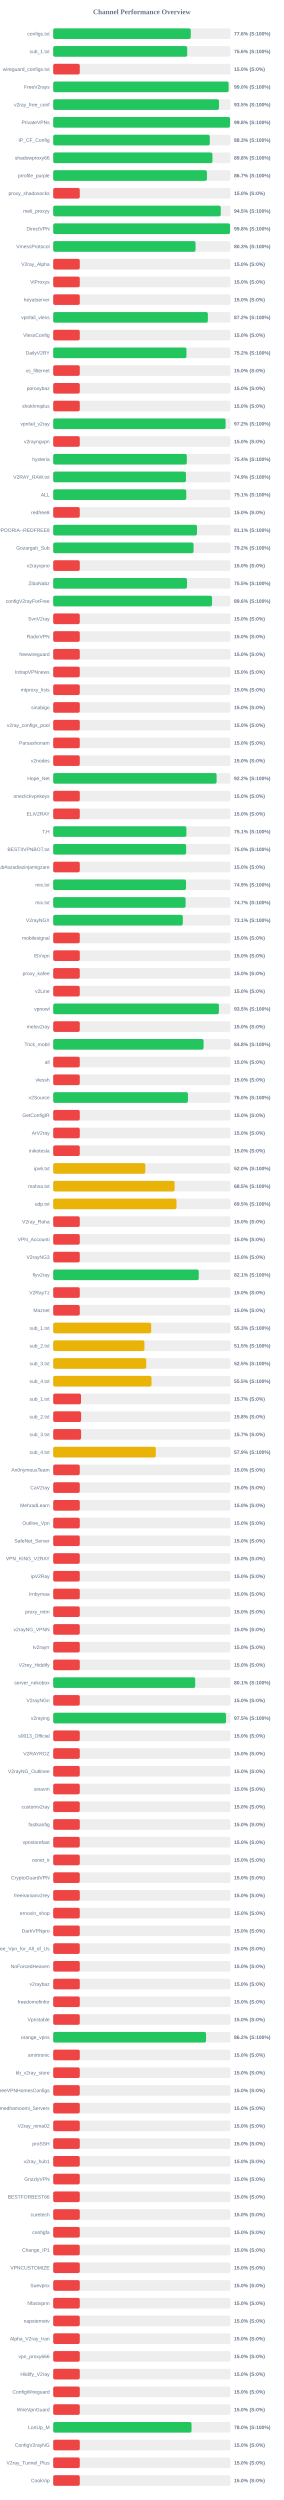
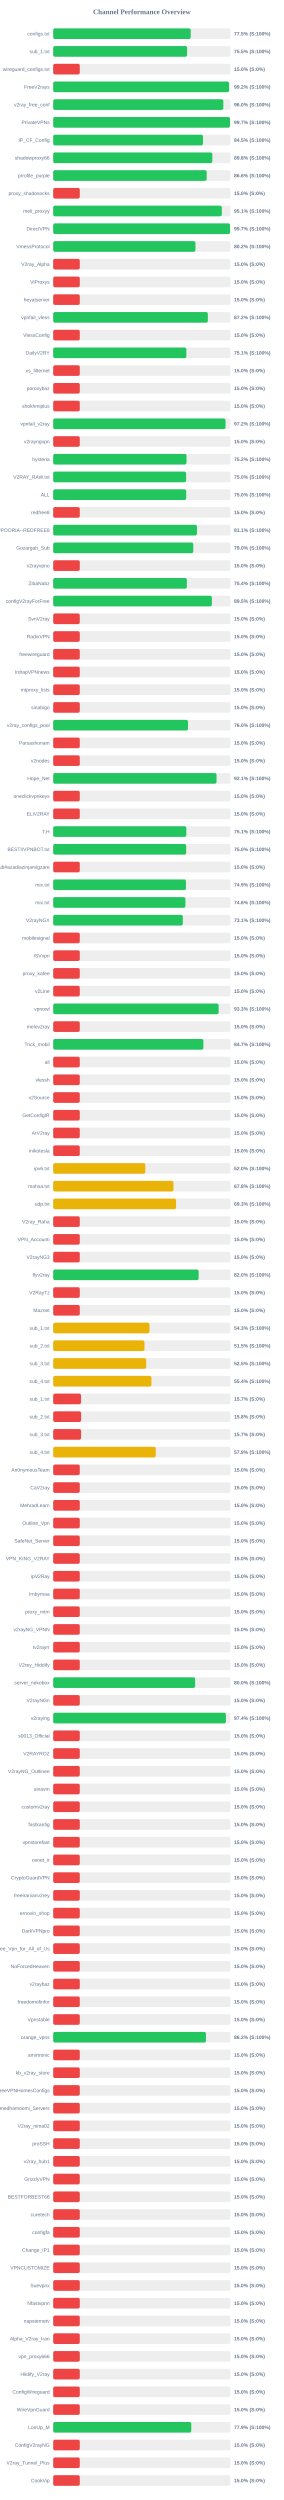
<svg xmlns="http://www.w3.org/2000/svg" width="800" height="7050" version="1.1">
  <style>
        .row { font: 14px Arial; fill: #64748b; }
        .score { font: bold 14px Arial; fill: #64748b; }
    </style>
  <text x="400" y="40" text-anchor="middle" font-size="20px" font-weight="bold" fill="#64748b">Channel Performance Overview</text>
  <rect x="150" y="80" width="500" height="30" fill="#eee" rx="5" />
-   <rect x="150" y="80" width="387.95" height="30" fill="#22c55e" rx="5" />
+   <rect x="150" y="80" width="387.75" height="30" fill="#22c55e" rx="5" />
  <text x="140" y="100" text-anchor="end" class="row">configs.txt</text>
-   <text x="660" y="100" text-anchor="start" class="score">77.6% (S:100%)</text>
+   <text x="660" y="100" text-anchor="start" class="score">77.5% (S:100%)</text>
  <rect x="150" y="130" width="500" height="30" fill="#eee" rx="5" />
-   <rect x="150" y="130" width="377.9" height="30" fill="#22c55e" rx="5" />
+   <rect x="150" y="130" width="377.65" height="30" fill="#22c55e" rx="5" />
  <text x="140" y="150" text-anchor="end" class="row">sub_1.txt</text>
-   <text x="660" y="150" text-anchor="start" class="score">75.6% (S:100%)</text>
+   <text x="660" y="150" text-anchor="start" class="score">75.5% (S:100%)</text>
  <rect x="150" y="180" width="500" height="30" fill="#eee" rx="5" />
  <rect x="150" y="180" width="75.0" height="30" fill="#ef4444" rx="5" />
  <text x="140" y="200" text-anchor="end" class="row">wireguard_configs.txt</text>
  <text x="660" y="200" text-anchor="start" class="score">15.0% (S:0%)</text>
  <rect x="150" y="230" width="500" height="30" fill="#eee" rx="5" />
-   <rect x="150" y="230" width="494.75" height="30" fill="#22c55e" rx="5" />
+   <rect x="150" y="230" width="495.9" height="30" fill="#22c55e" rx="5" />
  <text x="140" y="250" text-anchor="end" class="row">FreeV2rays</text>
-   <text x="660" y="250" text-anchor="start" class="score">99.0% (S:100%)</text>
+   <text x="660" y="250" text-anchor="start" class="score">99.2% (S:100%)</text>
  <rect x="150" y="280" width="500" height="30" fill="#eee" rx="5" />
-   <rect x="150" y="280" width="467.55" height="30" fill="#22c55e" rx="5" />
+   <rect x="150" y="280" width="479.8" height="30" fill="#22c55e" rx="5" />
  <text x="140" y="300" text-anchor="end" class="row">v2ray_free_conf</text>
-   <text x="660" y="300" text-anchor="start" class="score">93.5% (S:100%)</text>
+   <text x="660" y="300" text-anchor="start" class="score">96.0% (S:100%)</text>
  <rect x="150" y="330" width="500" height="30" fill="#eee" rx="5" />
-   <rect x="150" y="330" width="498.8" height="30" fill="#22c55e" rx="5" />
+   <rect x="150" y="330" width="498.6" height="30" fill="#22c55e" rx="5" />
  <text x="140" y="350" text-anchor="end" class="row">PrivateVPNs</text>
-   <text x="660" y="350" text-anchor="start" class="score">99.8% (S:100%)</text>
+   <text x="660" y="350" text-anchor="start" class="score">99.7% (S:100%)</text>
  <rect x="150" y="380" width="500" height="30" fill="#eee" rx="5" />
-   <rect x="150" y="380" width="441.65" height="30" fill="#22c55e" rx="5" />
+   <rect x="150" y="380" width="422.45" height="30" fill="#22c55e" rx="5" />
  <text x="140" y="400" text-anchor="end" class="row">IP_CF_Config</text>
-   <text x="660" y="400" text-anchor="start" class="score">88.3% (S:100%)</text>
+   <text x="660" y="400" text-anchor="start" class="score">84.5% (S:100%)</text>
  <rect x="150" y="430" width="500" height="30" fill="#eee" rx="5" />
-   <rect x="150" y="430" width="449.1" height="30" fill="#22c55e" rx="5" />
+   <rect x="150" y="430" width="448.75" height="30" fill="#22c55e" rx="5" />
  <text x="140" y="450" text-anchor="end" class="row">shadowproxy66</text>
  <text x="660" y="450" text-anchor="start" class="score">89.8% (S:100%)</text>
  <rect x="150" y="480" width="500" height="30" fill="#eee" rx="5" />
-   <rect x="150" y="480" width="433.55" height="30" fill="#22c55e" rx="5" />
+   <rect x="150" y="480" width="432.85" height="30" fill="#22c55e" rx="5" />
  <text x="140" y="500" text-anchor="end" class="row">prrofile_purple</text>
-   <text x="660" y="500" text-anchor="start" class="score">86.7% (S:100%)</text>
+   <text x="660" y="500" text-anchor="start" class="score">86.6% (S:100%)</text>
  <rect x="150" y="530" width="500" height="30" fill="#eee" rx="5" />
  <rect x="150" y="530" width="75.0" height="30" fill="#ef4444" rx="5" />
  <text x="140" y="550" text-anchor="end" class="row">proxy_shadosocks</text>
  <text x="660" y="550" text-anchor="start" class="score">15.0% (S:0%)</text>
  <rect x="150" y="580" width="500" height="30" fill="#eee" rx="5" />
-   <rect x="150" y="580" width="472.6" height="30" fill="#22c55e" rx="5" />
+   <rect x="150" y="580" width="475.5" height="30" fill="#22c55e" rx="5" />
  <text x="140" y="600" text-anchor="end" class="row">meli_proxyy</text>
-   <text x="660" y="600" text-anchor="start" class="score">94.5% (S:100%)</text>
+   <text x="660" y="600" text-anchor="start" class="score">95.1% (S:100%)</text>
  <rect x="150" y="630" width="500" height="30" fill="#eee" rx="5" />
-   <rect x="150" y="630" width="498.8" height="30" fill="#22c55e" rx="5" />
+   <rect x="150" y="630" width="498.7" height="30" fill="#22c55e" rx="5" />
  <text x="140" y="650" text-anchor="end" class="row">DirectVPN</text>
-   <text x="660" y="650" text-anchor="start" class="score">99.8% (S:100%)</text>
+   <text x="660" y="650" text-anchor="start" class="score">99.7% (S:100%)</text>
  <rect x="150" y="680" width="500" height="30" fill="#eee" rx="5" />
-   <rect x="150" y="680" width="401.4" height="30" fill="#22c55e" rx="5" />
+   <rect x="150" y="680" width="401.2" height="30" fill="#22c55e" rx="5" />
  <text x="140" y="700" text-anchor="end" class="row">VmessProtocol</text>
-   <text x="660" y="700" text-anchor="start" class="score">80.3% (S:100%)</text>
+   <text x="660" y="700" text-anchor="start" class="score">80.2% (S:100%)</text>
  <rect x="150" y="730" width="500" height="30" fill="#eee" rx="5" />
  <rect x="150" y="730" width="75.0" height="30" fill="#ef4444" rx="5" />
  <text x="140" y="750" text-anchor="end" class="row">V2ray_Alpha</text>
  <text x="660" y="750" text-anchor="start" class="score">15.0% (S:0%)</text>
  <rect x="150" y="780" width="500" height="30" fill="#eee" rx="5" />
  <rect x="150" y="780" width="75.0" height="30" fill="#ef4444" rx="5" />
  <text x="140" y="800" text-anchor="end" class="row">ViProxys</text>
  <text x="660" y="800" text-anchor="start" class="score">15.0% (S:0%)</text>
  <rect x="150" y="830" width="500" height="30" fill="#eee" rx="5" />
  <rect x="150" y="830" width="75.0" height="30" fill="#ef4444" rx="5" />
  <text x="140" y="850" text-anchor="end" class="row">heyatserver</text>
  <text x="660" y="850" text-anchor="start" class="score">15.0% (S:0%)</text>
  <rect x="150" y="880" width="500" height="30" fill="#eee" rx="5" />
-   <rect x="150" y="880" width="436.15" height="30" fill="#22c55e" rx="5" />
+   <rect x="150" y="880" width="436.05" height="30" fill="#22c55e" rx="5" />
  <text x="140" y="900" text-anchor="end" class="row">vpnfail_vless</text>
  <text x="660" y="900" text-anchor="start" class="score">87.2% (S:100%)</text>
  <rect x="150" y="930" width="500" height="30" fill="#eee" rx="5" />
  <rect x="150" y="930" width="75.0" height="30" fill="#ef4444" rx="5" />
  <text x="140" y="950" text-anchor="end" class="row">VlessConfig</text>
  <text x="660" y="950" text-anchor="start" class="score">15.0% (S:0%)</text>
  <rect x="150" y="980" width="500" height="30" fill="#eee" rx="5" />
-   <rect x="150" y="980" width="375.8" height="30" fill="#22c55e" rx="5" />
+   <rect x="150" y="980" width="375.6" height="30" fill="#22c55e" rx="5" />
  <text x="140" y="1000" text-anchor="end" class="row">DailyV2RY</text>
-   <text x="660" y="1000" text-anchor="start" class="score">75.2% (S:100%)</text>
+   <text x="660" y="1000" text-anchor="start" class="score">75.1% (S:100%)</text>
  <rect x="150" y="1030" width="500" height="30" fill="#eee" rx="5" />
  <rect x="150" y="1030" width="75.0" height="30" fill="#ef4444" rx="5" />
  <text x="140" y="1050" text-anchor="end" class="row">xs_filternet</text>
  <text x="660" y="1050" text-anchor="start" class="score">15.0% (S:0%)</text>
  <rect x="150" y="1080" width="500" height="30" fill="#eee" rx="5" />
  <rect x="150" y="1080" width="75.0" height="30" fill="#ef4444" rx="5" />
  <text x="140" y="1100" text-anchor="end" class="row">poroxybaz</text>
  <text x="660" y="1100" text-anchor="start" class="score">15.0% (S:0%)</text>
  <rect x="150" y="1130" width="500" height="30" fill="#eee" rx="5" />
  <rect x="150" y="1130" width="75.0" height="30" fill="#ef4444" rx="5" />
  <text x="140" y="1150" text-anchor="end" class="row">shokhmiplus</text>
  <text x="660" y="1150" text-anchor="start" class="score">15.0% (S:0%)</text>
  <rect x="150" y="1180" width="500" height="30" fill="#eee" rx="5" />
-   <rect x="150" y="1180" width="486.25" height="30" fill="#22c55e" rx="5" />
+   <rect x="150" y="1180" width="486.05" height="30" fill="#22c55e" rx="5" />
  <text x="140" y="1200" text-anchor="end" class="row">vpnfail_v2ray</text>
  <text x="660" y="1200" text-anchor="start" class="score">97.2% (S:100%)</text>
  <rect x="150" y="1230" width="500" height="30" fill="#eee" rx="5" />
  <rect x="150" y="1230" width="75.0" height="30" fill="#ef4444" rx="5" />
  <text x="140" y="1250" text-anchor="end" class="row">v2rayngvpn</text>
  <text x="660" y="1250" text-anchor="start" class="score">15.0% (S:0%)</text>
  <rect x="150" y="1280" width="500" height="30" fill="#eee" rx="5" />
-   <rect x="150" y="1280" width="376.85" height="30" fill="#22c55e" rx="5" />
+   <rect x="150" y="1280" width="376.0" height="30" fill="#22c55e" rx="5" />
  <text x="140" y="1300" text-anchor="end" class="row">hysteria</text>
-   <text x="660" y="1300" text-anchor="start" class="score">75.4% (S:100%)</text>
+   <text x="660" y="1300" text-anchor="start" class="score">75.2% (S:100%)</text>
  <rect x="150" y="1330" width="500" height="30" fill="#eee" rx="5" />
-   <rect x="150" y="1330" width="374.45" height="30" fill="#22c55e" rx="5" />
+   <rect x="150" y="1330" width="374.8" height="30" fill="#22c55e" rx="5" />
  <text x="140" y="1350" text-anchor="end" class="row">V2RAY_RAW.txt</text>
-   <text x="660" y="1350" text-anchor="start" class="score">74.9% (S:100%)</text>
+   <text x="660" y="1350" text-anchor="start" class="score">75.0% (S:100%)</text>
  <rect x="150" y="1380" width="500" height="30" fill="#eee" rx="5" />
-   <rect x="150" y="1380" width="375.3" height="30" fill="#22c55e" rx="5" />
+   <rect x="150" y="1380" width="375.15" height="30" fill="#22c55e" rx="5" />
  <text x="140" y="1400" text-anchor="end" class="row">ALL</text>
-   <text x="660" y="1400" text-anchor="start" class="score">75.1% (S:100%)</text>
+   <text x="660" y="1400" text-anchor="start" class="score">75.0% (S:100%)</text>
  <rect x="150" y="1430" width="500" height="30" fill="#eee" rx="5" />
  <rect x="150" y="1430" width="75.0" height="30" fill="#ef4444" rx="5" />
  <text x="140" y="1450" text-anchor="end" class="row">redfree8</text>
  <text x="660" y="1450" text-anchor="start" class="score">15.0% (S:0%)</text>
  <rect x="150" y="1480" width="500" height="30" fill="#eee" rx="5" />
-   <rect x="150" y="1480" width="405.45" height="30" fill="#22c55e" rx="5" />
+   <rect x="150" y="1480" width="405.4" height="30" fill="#22c55e" rx="5" />
  <text x="140" y="1500" text-anchor="end" class="row">POORIA--REDFREE8.txt#POORIA--REDFREE8</text>
  <text x="660" y="1500" text-anchor="start" class="score">81.1% (S:100%)</text>
  <rect x="150" y="1530" width="500" height="30" fill="#eee" rx="5" />
-   <rect x="150" y="1530" width="395.8" height="30" fill="#22c55e" rx="5" />
+   <rect x="150" y="1530" width="395.0" height="30" fill="#22c55e" rx="5" />
  <text x="140" y="1550" text-anchor="end" class="row">Gozargah_Sub</text>
-   <text x="660" y="1550" text-anchor="start" class="score">79.2% (S:100%)</text>
+   <text x="660" y="1550" text-anchor="start" class="score">79.0% (S:100%)</text>
  <rect x="150" y="1580" width="500" height="30" fill="#eee" rx="5" />
  <rect x="150" y="1580" width="75.0" height="30" fill="#ef4444" rx="5" />
  <text x="140" y="1600" text-anchor="end" class="row">v2rayvpno</text>
  <text x="660" y="1600" text-anchor="start" class="score">15.0% (S:0%)</text>
  <rect x="150" y="1630" width="500" height="30" fill="#eee" rx="5" />
-   <rect x="150" y="1630" width="377.35" height="30" fill="#22c55e" rx="5" />
+   <rect x="150" y="1630" width="376.95" height="30" fill="#22c55e" rx="5" />
  <text x="140" y="1650" text-anchor="end" class="row">ZibaNabz</text>
-   <text x="660" y="1650" text-anchor="start" class="score">75.5% (S:100%)</text>
+   <text x="660" y="1650" text-anchor="start" class="score">75.4% (S:100%)</text>
  <rect x="150" y="1680" width="500" height="30" fill="#eee" rx="5" />
-   <rect x="150" y="1680" width="447.95" height="30" fill="#22c55e" rx="5" />
+   <rect x="150" y="1680" width="447.5" height="30" fill="#22c55e" rx="5" />
  <text x="140" y="1700" text-anchor="end" class="row">configV2rayForFree</text>
-   <text x="660" y="1700" text-anchor="start" class="score">89.6% (S:100%)</text>
+   <text x="660" y="1700" text-anchor="start" class="score">89.5% (S:100%)</text>
  <rect x="150" y="1730" width="500" height="30" fill="#eee" rx="5" />
  <rect x="150" y="1730" width="75.0" height="30" fill="#ef4444" rx="5" />
  <text x="140" y="1750" text-anchor="end" class="row">SvnV2ray</text>
  <text x="660" y="1750" text-anchor="start" class="score">15.0% (S:0%)</text>
  <rect x="150" y="1780" width="500" height="30" fill="#eee" rx="5" />
  <rect x="150" y="1780" width="75.0" height="30" fill="#ef4444" rx="5" />
  <text x="140" y="1800" text-anchor="end" class="row">RadixVPN</text>
  <text x="660" y="1800" text-anchor="start" class="score">15.0% (S:0%)</text>
  <rect x="150" y="1830" width="500" height="30" fill="#eee" rx="5" />
  <rect x="150" y="1830" width="75.0" height="30" fill="#ef4444" rx="5" />
  <text x="140" y="1850" text-anchor="end" class="row">freewireguard</text>
  <text x="660" y="1850" text-anchor="start" class="score">15.0% (S:0%)</text>
  <rect x="150" y="1880" width="500" height="30" fill="#eee" rx="5" />
  <rect x="150" y="1880" width="75.0" height="30" fill="#ef4444" rx="5" />
  <text x="140" y="1900" text-anchor="end" class="row">IrdrapVPNnews</text>
  <text x="660" y="1900" text-anchor="start" class="score">15.0% (S:0%)</text>
  <rect x="150" y="1930" width="500" height="30" fill="#eee" rx="5" />
  <rect x="150" y="1930" width="75.0" height="30" fill="#ef4444" rx="5" />
  <text x="140" y="1950" text-anchor="end" class="row">mtproxy_lists</text>
  <text x="660" y="1950" text-anchor="start" class="score">15.0% (S:0%)</text>
  <rect x="150" y="1980" width="500" height="30" fill="#eee" rx="5" />
  <rect x="150" y="1980" width="75.0" height="30" fill="#ef4444" rx="5" />
  <text x="140" y="2000" text-anchor="end" class="row">sinabigo</text>
  <text x="660" y="2000" text-anchor="start" class="score">15.0% (S:0%)</text>
  <rect x="150" y="2030" width="500" height="30" fill="#eee" rx="5" />
-   <rect x="150" y="2030" width="75.0" height="30" fill="#ef4444" rx="5" />
+   <rect x="150" y="2030" width="380.2" height="30" fill="#22c55e" rx="5" />
  <text x="140" y="2050" text-anchor="end" class="row">v2ray_configs_pool</text>
-   <text x="660" y="2050" text-anchor="start" class="score">15.0% (S:0%)</text>
+   <text x="660" y="2050" text-anchor="start" class="score">76.0% (S:100%)</text>
  <rect x="150" y="2080" width="500" height="30" fill="#eee" rx="5" />
  <rect x="150" y="2080" width="75.0" height="30" fill="#ef4444" rx="5" />
  <text x="140" y="2100" text-anchor="end" class="row">Parsashonam</text>
  <text x="660" y="2100" text-anchor="start" class="score">15.0% (S:0%)</text>
  <rect x="150" y="2130" width="500" height="30" fill="#eee" rx="5" />
  <rect x="150" y="2130" width="75.0" height="30" fill="#ef4444" rx="5" />
  <text x="140" y="2150" text-anchor="end" class="row">v2nodes</text>
  <text x="660" y="2150" text-anchor="start" class="score">15.0% (S:0%)</text>
  <rect x="150" y="2180" width="500" height="30" fill="#eee" rx="5" />
-   <rect x="150" y="2180" width="460.8" height="30" fill="#22c55e" rx="5" />
+   <rect x="150" y="2180" width="460.65" height="30" fill="#22c55e" rx="5" />
  <text x="140" y="2200" text-anchor="end" class="row">Hope_Net</text>
-   <text x="660" y="2200" text-anchor="start" class="score">92.2% (S:100%)</text>
+   <text x="660" y="2200" text-anchor="start" class="score">92.1% (S:100%)</text>
  <rect x="150" y="2230" width="500" height="30" fill="#eee" rx="5" />
  <rect x="150" y="2230" width="75.0" height="30" fill="#ef4444" rx="5" />
  <text x="140" y="2250" text-anchor="end" class="row">oneclickvpnkeys</text>
  <text x="660" y="2250" text-anchor="start" class="score">15.0% (S:0%)</text>
  <rect x="150" y="2280" width="500" height="30" fill="#eee" rx="5" />
  <rect x="150" y="2280" width="75.0" height="30" fill="#ef4444" rx="5" />
  <text x="140" y="2300" text-anchor="end" class="row">ELiV2RAY</text>
  <text x="660" y="2300" text-anchor="start" class="score">15.0% (S:0%)</text>
  <rect x="150" y="2330" width="500" height="30" fill="#eee" rx="5" />
-   <rect x="150" y="2330" width="375.65" height="30" fill="#22c55e" rx="5" />
+   <rect x="150" y="2330" width="375.45" height="30" fill="#22c55e" rx="5" />
  <text x="140" y="2350" text-anchor="end" class="row">T,H</text>
  <text x="660" y="2350" text-anchor="start" class="score">75.1% (S:100%)</text>
  <rect x="150" y="2380" width="500" height="30" fill="#eee" rx="5" />
-   <rect x="150" y="2380" width="374.9" height="30" fill="#22c55e" rx="5" />
+   <rect x="150" y="2380" width="375.05" height="30" fill="#22c55e" rx="5" />
  <text x="140" y="2400" text-anchor="end" class="row">BESTIIVPNBOT.txt</text>
  <text x="660" y="2400" text-anchor="start" class="score">75.0% (S:100%)</text>
  <rect x="150" y="2430" width="500" height="30" fill="#eee" rx="5" />
  <rect x="150" y="2430" width="75.0" height="30" fill="#ef4444" rx="5" />
  <text x="140" y="2450" text-anchor="end" class="row">Sub#azadiazinjamigzare</text>
  <text x="660" y="2450" text-anchor="start" class="score">15.0% (S:0%)</text>
  <rect x="150" y="2480" width="500" height="30" fill="#eee" rx="5" />
-   <rect x="150" y="2480" width="374.6" height="30" fill="#22c55e" rx="5" />
+   <rect x="150" y="2480" width="374.45" height="30" fill="#22c55e" rx="5" />
  <text x="140" y="2500" text-anchor="end" class="row">mix.txt</text>
  <text x="660" y="2500" text-anchor="start" class="score">74.9% (S:100%)</text>
  <rect x="150" y="2530" width="500" height="30" fill="#eee" rx="5" />
-   <rect x="150" y="2530" width="373.4" height="30" fill="#22c55e" rx="5" />
+   <rect x="150" y="2530" width="372.9" height="30" fill="#22c55e" rx="5" />
  <text x="140" y="2550" text-anchor="end" class="row">mix.txt</text>
-   <text x="660" y="2550" text-anchor="start" class="score">74.7% (S:100%)</text>
+   <text x="660" y="2550" text-anchor="start" class="score">74.6% (S:100%)</text>
  <rect x="150" y="2580" width="500" height="30" fill="#eee" rx="5" />
  <rect x="150" y="2580" width="365.5" height="30" fill="#22c55e" rx="5" />
  <text x="140" y="2600" text-anchor="end" class="row">V2rayNGX</text>
  <text x="660" y="2600" text-anchor="start" class="score">73.1% (S:100%)</text>
  <rect x="150" y="2630" width="500" height="30" fill="#eee" rx="5" />
  <rect x="150" y="2630" width="75.0" height="30" fill="#ef4444" rx="5" />
  <text x="140" y="2650" text-anchor="end" class="row">mobilesignal</text>
  <text x="660" y="2650" text-anchor="start" class="score">15.0% (S:0%)</text>
  <rect x="150" y="2680" width="500" height="30" fill="#eee" rx="5" />
  <rect x="150" y="2680" width="75.0" height="30" fill="#ef4444" rx="5" />
  <text x="140" y="2700" text-anchor="end" class="row">ISVvpn</text>
  <text x="660" y="2700" text-anchor="start" class="score">15.0% (S:0%)</text>
  <rect x="150" y="2730" width="500" height="30" fill="#eee" rx="5" />
  <rect x="150" y="2730" width="75.0" height="30" fill="#ef4444" rx="5" />
  <text x="140" y="2750" text-anchor="end" class="row">proxy_kafee</text>
  <text x="660" y="2750" text-anchor="start" class="score">15.0% (S:0%)</text>
  <rect x="150" y="2780" width="500" height="30" fill="#eee" rx="5" />
  <rect x="150" y="2780" width="75.0" height="30" fill="#ef4444" rx="5" />
  <text x="140" y="2800" text-anchor="end" class="row">v2Line</text>
  <text x="660" y="2800" text-anchor="start" class="score">15.0% (S:0%)</text>
  <rect x="150" y="2830" width="500" height="30" fill="#eee" rx="5" />
-   <rect x="150" y="2830" width="467.3" height="30" fill="#22c55e" rx="5" />
+   <rect x="150" y="2830" width="466.55" height="30" fill="#22c55e" rx="5" />
  <text x="140" y="2850" text-anchor="end" class="row">vpnowl</text>
-   <text x="660" y="2850" text-anchor="start" class="score">93.5% (S:100%)</text>
+   <text x="660" y="2850" text-anchor="start" class="score">93.3% (S:100%)</text>
  <rect x="150" y="2880" width="500" height="30" fill="#eee" rx="5" />
  <rect x="150" y="2880" width="75.0" height="30" fill="#ef4444" rx="5" />
  <text x="140" y="2900" text-anchor="end" class="row">melov2ray</text>
  <text x="660" y="2900" text-anchor="start" class="score">15.0% (S:0%)</text>
  <rect x="150" y="2930" width="500" height="30" fill="#eee" rx="5" />
-   <rect x="150" y="2930" width="424.1" height="30" fill="#22c55e" rx="5" />
+   <rect x="150" y="2930" width="423.55" height="30" fill="#22c55e" rx="5" />
  <text x="140" y="2950" text-anchor="end" class="row">Trick_mobil</text>
-   <text x="660" y="2950" text-anchor="start" class="score">84.8% (S:100%)</text>
+   <text x="660" y="2950" text-anchor="start" class="score">84.7% (S:100%)</text>
  <rect x="150" y="2980" width="500" height="30" fill="#eee" rx="5" />
  <rect x="150" y="2980" width="75.0" height="30" fill="#ef4444" rx="5" />
  <text x="140" y="3000" text-anchor="end" class="row">all</text>
  <text x="660" y="3000" text-anchor="start" class="score">15.0% (S:0%)</text>
  <rect x="150" y="3030" width="500" height="30" fill="#eee" rx="5" />
  <rect x="150" y="3030" width="75.0" height="30" fill="#ef4444" rx="5" />
  <text x="140" y="3050" text-anchor="end" class="row">vlessh</text>
  <text x="660" y="3050" text-anchor="start" class="score">15.0% (S:0%)</text>
  <rect x="150" y="3080" width="500" height="30" fill="#eee" rx="5" />
-   <rect x="150" y="3080" width="380.05" height="30" fill="#22c55e" rx="5" />
+   <rect x="150" y="3080" width="75.0" height="30" fill="#ef4444" rx="5" />
  <text x="140" y="3100" text-anchor="end" class="row">v2Source</text>
-   <text x="660" y="3100" text-anchor="start" class="score">76.0% (S:100%)</text>
+   <text x="660" y="3100" text-anchor="start" class="score">15.0% (S:0%)</text>
  <rect x="150" y="3130" width="500" height="30" fill="#eee" rx="5" />
  <rect x="150" y="3130" width="75.0" height="30" fill="#ef4444" rx="5" />
  <text x="140" y="3150" text-anchor="end" class="row">GetConfigIR</text>
  <text x="660" y="3150" text-anchor="start" class="score">15.0% (S:0%)</text>
  <rect x="150" y="3180" width="500" height="30" fill="#eee" rx="5" />
  <rect x="150" y="3180" width="75.0" height="30" fill="#ef4444" rx="5" />
  <text x="140" y="3200" text-anchor="end" class="row">ArV2ray</text>
  <text x="660" y="3200" text-anchor="start" class="score">15.0% (S:0%)</text>
  <rect x="150" y="3230" width="500" height="30" fill="#eee" rx="5" />
  <rect x="150" y="3230" width="75.0" height="30" fill="#ef4444" rx="5" />
  <text x="140" y="3250" text-anchor="end" class="row">inikotesla</text>
  <text x="660" y="3250" text-anchor="start" class="score">15.0% (S:0%)</text>
  <rect x="150" y="3280" width="500" height="30" fill="#eee" rx="5" />
  <rect x="150" y="3280" width="259.75" height="30" fill="#eab308" rx="5" />
  <text x="140" y="3300" text-anchor="end" class="row">ipv6.txt</text>
  <text x="660" y="3300" text-anchor="start" class="score">52.0% (S:100%)</text>
  <rect x="150" y="3330" width="500" height="30" fill="#eee" rx="5" />
-   <rect x="150" y="3330" width="342.4" height="30" fill="#eab308" rx="5" />
+   <rect x="150" y="3330" width="339.15" height="30" fill="#eab308" rx="5" />
  <text x="140" y="3350" text-anchor="end" class="row">mahsa.txt</text>
-   <text x="660" y="3350" text-anchor="start" class="score">68.5% (S:100%)</text>
+   <text x="660" y="3350" text-anchor="start" class="score">67.8% (S:100%)</text>
  <rect x="150" y="3380" width="500" height="30" fill="#eee" rx="5" />
-   <rect x="150" y="3380" width="347.7" height="30" fill="#eab308" rx="5" />
+   <rect x="150" y="3380" width="346.5" height="30" fill="#eab308" rx="5" />
  <text x="140" y="3400" text-anchor="end" class="row">udp.txt</text>
-   <text x="660" y="3400" text-anchor="start" class="score">69.5% (S:100%)</text>
+   <text x="660" y="3400" text-anchor="start" class="score">69.3% (S:100%)</text>
  <rect x="150" y="3430" width="500" height="30" fill="#eee" rx="5" />
  <rect x="150" y="3430" width="75.0" height="30" fill="#ef4444" rx="5" />
  <text x="140" y="3450" text-anchor="end" class="row">V2ray_Raha</text>
  <text x="660" y="3450" text-anchor="start" class="score">15.0% (S:0%)</text>
  <rect x="150" y="3480" width="500" height="30" fill="#eee" rx="5" />
  <rect x="150" y="3480" width="75.0" height="30" fill="#ef4444" rx="5" />
  <text x="140" y="3500" text-anchor="end" class="row">VPN_Accounti</text>
  <text x="660" y="3500" text-anchor="start" class="score">15.0% (S:0%)</text>
  <rect x="150" y="3530" width="500" height="30" fill="#eee" rx="5" />
  <rect x="150" y="3530" width="75.0" height="30" fill="#ef4444" rx="5" />
  <text x="140" y="3550" text-anchor="end" class="row">V2rayNG3</text>
  <text x="660" y="3550" text-anchor="start" class="score">15.0% (S:0%)</text>
  <rect x="150" y="3580" width="500" height="30" fill="#eee" rx="5" />
-   <rect x="150" y="3580" width="410.45" height="30" fill="#22c55e" rx="5" />
+   <rect x="150" y="3580" width="410.15" height="30" fill="#22c55e" rx="5" />
  <text x="140" y="3600" text-anchor="end" class="row">flyv2ray</text>
-   <text x="660" y="3600" text-anchor="start" class="score">82.1% (S:100%)</text>
+   <text x="660" y="3600" text-anchor="start" class="score">82.0% (S:100%)</text>
  <rect x="150" y="3630" width="500" height="30" fill="#eee" rx="5" />
  <rect x="150" y="3630" width="75.0" height="30" fill="#ef4444" rx="5" />
  <text x="140" y="3650" text-anchor="end" class="row">V2RayTz</text>
  <text x="660" y="3650" text-anchor="start" class="score">15.0% (S:0%)</text>
  <rect x="150" y="3680" width="500" height="30" fill="#eee" rx="5" />
  <rect x="150" y="3680" width="75.0" height="30" fill="#ef4444" rx="5" />
  <text x="140" y="3700" text-anchor="end" class="row">Maznet</text>
  <text x="660" y="3700" text-anchor="start" class="score">15.0% (S:0%)</text>
  <rect x="150" y="3730" width="500" height="30" fill="#eee" rx="5" />
-   <rect x="150" y="3730" width="276.35" height="30" fill="#eab308" rx="5" />
+   <rect x="150" y="3730" width="271.55" height="30" fill="#eab308" rx="5" />
  <text x="140" y="3750" text-anchor="end" class="row">sub_1.txt</text>
-   <text x="660" y="3750" text-anchor="start" class="score">55.3% (S:100%)</text>
+   <text x="660" y="3750" text-anchor="start" class="score">54.3% (S:100%)</text>
  <rect x="150" y="3780" width="500" height="30" fill="#eee" rx="5" />
-   <rect x="150" y="3780" width="257.3" height="30" fill="#eab308" rx="5" />
+   <rect x="150" y="3780" width="257.4" height="30" fill="#eab308" rx="5" />
  <text x="140" y="3800" text-anchor="end" class="row">sub_2.txt</text>
  <text x="660" y="3800" text-anchor="start" class="score">51.5% (S:100%)</text>
  <rect x="150" y="3830" width="500" height="30" fill="#eee" rx="5" />
-   <rect x="150" y="3830" width="262.4" height="30" fill="#eab308" rx="5" />
+   <rect x="150" y="3830" width="262.3" height="30" fill="#eab308" rx="5" />
  <text x="140" y="3850" text-anchor="end" class="row">sub_3.txt</text>
  <text x="660" y="3850" text-anchor="start" class="score">52.5% (S:100%)</text>
  <rect x="150" y="3880" width="500" height="30" fill="#eee" rx="5" />
-   <rect x="150" y="3880" width="277.25" height="30" fill="#eab308" rx="5" />
+   <rect x="150" y="3880" width="277.05" height="30" fill="#eab308" rx="5" />
  <text x="140" y="3900" text-anchor="end" class="row">sub_4.txt</text>
-   <text x="660" y="3900" text-anchor="start" class="score">55.5% (S:100%)</text>
+   <text x="660" y="3900" text-anchor="start" class="score">55.4% (S:100%)</text>
  <rect x="150" y="3930" width="500" height="30" fill="#eee" rx="5" />
  <rect x="150" y="3930" width="78.5" height="30" fill="#ef4444" rx="5" />
  <text x="140" y="3950" text-anchor="end" class="row">sub_1.txt</text>
  <text x="660" y="3950" text-anchor="start" class="score">15.7% (S:0%)</text>
  <rect x="150" y="3980" width="500" height="30" fill="#eee" rx="5" />
  <rect x="150" y="3980" width="78.75" height="30" fill="#ef4444" rx="5" />
  <text x="140" y="4000" text-anchor="end" class="row">sub_2.txt</text>
  <text x="660" y="4000" text-anchor="start" class="score">15.8% (S:0%)</text>
  <rect x="150" y="4030" width="500" height="30" fill="#eee" rx="5" />
  <rect x="150" y="4030" width="78.65" height="30" fill="#ef4444" rx="5" />
  <text x="140" y="4050" text-anchor="end" class="row">sub_3.txt</text>
  <text x="660" y="4050" text-anchor="start" class="score">15.7% (S:0%)</text>
  <rect x="150" y="4080" width="500" height="30" fill="#eee" rx="5" />
-   <rect x="150" y="4080" width="289.3" height="30" fill="#eab308" rx="5" />
+   <rect x="150" y="4080" width="289.25" height="30" fill="#eab308" rx="5" />
  <text x="140" y="4100" text-anchor="end" class="row">sub_4.txt</text>
  <text x="660" y="4100" text-anchor="start" class="score">57.9% (S:100%)</text>
  <rect x="150" y="4130" width="500" height="30" fill="#eee" rx="5" />
  <rect x="150" y="4130" width="75.0" height="30" fill="#ef4444" rx="5" />
  <text x="140" y="4150" text-anchor="end" class="row">An0nymousTeam</text>
  <text x="660" y="4150" text-anchor="start" class="score">15.0% (S:0%)</text>
  <rect x="150" y="4180" width="500" height="30" fill="#eee" rx="5" />
  <rect x="150" y="4180" width="75.0" height="30" fill="#ef4444" rx="5" />
  <text x="140" y="4200" text-anchor="end" class="row">CaV2ray</text>
  <text x="660" y="4200" text-anchor="start" class="score">15.0% (S:0%)</text>
  <rect x="150" y="4230" width="500" height="30" fill="#eee" rx="5" />
  <rect x="150" y="4230" width="75.0" height="30" fill="#ef4444" rx="5" />
  <text x="140" y="4250" text-anchor="end" class="row">MehradLearn</text>
  <text x="660" y="4250" text-anchor="start" class="score">15.0% (S:0%)</text>
  <rect x="150" y="4280" width="500" height="30" fill="#eee" rx="5" />
  <rect x="150" y="4280" width="75.0" height="30" fill="#ef4444" rx="5" />
  <text x="140" y="4300" text-anchor="end" class="row">Outline_Vpn</text>
  <text x="660" y="4300" text-anchor="start" class="score">15.0% (S:0%)</text>
  <rect x="150" y="4330" width="500" height="30" fill="#eee" rx="5" />
  <rect x="150" y="4330" width="75.0" height="30" fill="#ef4444" rx="5" />
  <text x="140" y="4350" text-anchor="end" class="row">SafeNet_Server</text>
  <text x="660" y="4350" text-anchor="start" class="score">15.0% (S:0%)</text>
  <rect x="150" y="4380" width="500" height="30" fill="#eee" rx="5" />
  <rect x="150" y="4380" width="75.0" height="30" fill="#ef4444" rx="5" />
  <text x="140" y="4400" text-anchor="end" class="row">VPN_KING_V2RAY</text>
  <text x="660" y="4400" text-anchor="start" class="score">15.0% (S:0%)</text>
  <rect x="150" y="4430" width="500" height="30" fill="#eee" rx="5" />
  <rect x="150" y="4430" width="75.0" height="30" fill="#ef4444" rx="5" />
  <text x="140" y="4450" text-anchor="end" class="row">ipV2Ray</text>
  <text x="660" y="4450" text-anchor="start" class="score">15.0% (S:0%)</text>
  <rect x="150" y="4480" width="500" height="30" fill="#eee" rx="5" />
  <rect x="150" y="4480" width="75.0" height="30" fill="#ef4444" rx="5" />
  <text x="140" y="4500" text-anchor="end" class="row">lrnbymaa</text>
  <text x="660" y="4500" text-anchor="start" class="score">15.0% (S:0%)</text>
  <rect x="150" y="4530" width="500" height="30" fill="#eee" rx="5" />
  <rect x="150" y="4530" width="75.0" height="30" fill="#ef4444" rx="5" />
  <text x="140" y="4550" text-anchor="end" class="row">proxy_mtm</text>
  <text x="660" y="4550" text-anchor="start" class="score">15.0% (S:0%)</text>
  <rect x="150" y="4580" width="500" height="30" fill="#eee" rx="5" />
  <rect x="150" y="4580" width="75.0" height="30" fill="#ef4444" rx="5" />
  <text x="140" y="4600" text-anchor="end" class="row">v2rayNG_VPNN</text>
  <text x="660" y="4600" text-anchor="start" class="score">15.0% (S:0%)</text>
  <rect x="150" y="4630" width="500" height="30" fill="#eee" rx="5" />
  <rect x="150" y="4630" width="75.0" height="30" fill="#ef4444" rx="5" />
  <text x="140" y="4650" text-anchor="end" class="row">tv2rayrr</text>
  <text x="660" y="4650" text-anchor="start" class="score">15.0% (S:0%)</text>
  <rect x="150" y="4680" width="500" height="30" fill="#eee" rx="5" />
  <rect x="150" y="4680" width="75.0" height="30" fill="#ef4444" rx="5" />
  <text x="140" y="4700" text-anchor="end" class="row">V2rey_Hiddify</text>
  <text x="660" y="4700" text-anchor="start" class="score">15.0% (S:0%)</text>
  <rect x="150" y="4730" width="500" height="30" fill="#eee" rx="5" />
-   <rect x="150" y="4730" width="400.5" height="30" fill="#22c55e" rx="5" />
+   <rect x="150" y="4730" width="400.25" height="30" fill="#22c55e" rx="5" />
  <text x="140" y="4750" text-anchor="end" class="row">server_nekobox</text>
-   <text x="660" y="4750" text-anchor="start" class="score">80.1% (S:100%)</text>
+   <text x="660" y="4750" text-anchor="start" class="score">80.0% (S:100%)</text>
  <rect x="150" y="4780" width="500" height="30" fill="#eee" rx="5" />
  <rect x="150" y="4780" width="75.0" height="30" fill="#ef4444" rx="5" />
  <text x="140" y="4800" text-anchor="end" class="row">V2rayNGn</text>
  <text x="660" y="4800" text-anchor="start" class="score">15.0% (S:0%)</text>
  <rect x="150" y="4830" width="500" height="30" fill="#eee" rx="5" />
-   <rect x="150" y="4830" width="487.45" height="30" fill="#22c55e" rx="5" />
+   <rect x="150" y="4830" width="487.05" height="30" fill="#22c55e" rx="5" />
  <text x="140" y="4850" text-anchor="end" class="row">v2raying</text>
-   <text x="660" y="4850" text-anchor="start" class="score">97.5% (S:100%)</text>
+   <text x="660" y="4850" text-anchor="start" class="score">97.4% (S:100%)</text>
  <rect x="150" y="4880" width="500" height="30" fill="#eee" rx="5" />
  <rect x="150" y="4880" width="75.0" height="30" fill="#ef4444" rx="5" />
  <text x="140" y="4900" text-anchor="end" class="row">s0013_Official</text>
  <text x="660" y="4900" text-anchor="start" class="score">15.0% (S:0%)</text>
  <rect x="150" y="4930" width="500" height="30" fill="#eee" rx="5" />
  <rect x="150" y="4930" width="75.0" height="30" fill="#ef4444" rx="5" />
  <text x="140" y="4950" text-anchor="end" class="row">V2RAYROZ</text>
  <text x="660" y="4950" text-anchor="start" class="score">15.0% (S:0%)</text>
  <rect x="150" y="4980" width="500" height="30" fill="#eee" rx="5" />
  <rect x="150" y="4980" width="75.0" height="30" fill="#ef4444" rx="5" />
  <text x="140" y="5000" text-anchor="end" class="row">V2rayNG_Outlinee</text>
  <text x="660" y="5000" text-anchor="start" class="score">15.0% (S:0%)</text>
  <rect x="150" y="5030" width="500" height="30" fill="#eee" rx="5" />
  <rect x="150" y="5030" width="75.0" height="30" fill="#ef4444" rx="5" />
  <text x="140" y="5050" text-anchor="end" class="row">sinavm</text>
  <text x="660" y="5050" text-anchor="start" class="score">15.0% (S:0%)</text>
  <rect x="150" y="5080" width="500" height="30" fill="#eee" rx="5" />
  <rect x="150" y="5080" width="75.0" height="30" fill="#ef4444" rx="5" />
  <text x="140" y="5100" text-anchor="end" class="row">customv2ray</text>
  <text x="660" y="5100" text-anchor="start" class="score">15.0% (S:0%)</text>
  <rect x="150" y="5130" width="500" height="30" fill="#eee" rx="5" />
  <rect x="150" y="5130" width="75.0" height="30" fill="#ef4444" rx="5" />
  <text x="140" y="5150" text-anchor="end" class="row">fastkanfig</text>
  <text x="660" y="5150" text-anchor="start" class="score">15.0% (S:0%)</text>
  <rect x="150" y="5180" width="500" height="30" fill="#eee" rx="5" />
  <rect x="150" y="5180" width="75.0" height="30" fill="#ef4444" rx="5" />
  <text x="140" y="5200" text-anchor="end" class="row">vpnstorefast</text>
  <text x="660" y="5200" text-anchor="start" class="score">15.0% (S:0%)</text>
  <rect x="150" y="5230" width="500" height="30" fill="#eee" rx="5" />
  <rect x="150" y="5230" width="75.0" height="30" fill="#ef4444" rx="5" />
  <text x="140" y="5250" text-anchor="end" class="row">oxnet_ir</text>
  <text x="660" y="5250" text-anchor="start" class="score">15.0% (S:0%)</text>
  <rect x="150" y="5280" width="500" height="30" fill="#eee" rx="5" />
  <rect x="150" y="5280" width="75.0" height="30" fill="#ef4444" rx="5" />
  <text x="140" y="5300" text-anchor="end" class="row">CryptoGuardVPN</text>
  <text x="660" y="5300" text-anchor="start" class="score">15.0% (S:0%)</text>
  <rect x="150" y="5330" width="500" height="30" fill="#eee" rx="5" />
  <rect x="150" y="5330" width="75.0" height="30" fill="#ef4444" rx="5" />
  <text x="140" y="5350" text-anchor="end" class="row">freeiranianv2rey</text>
  <text x="660" y="5350" text-anchor="start" class="score">15.0% (S:0%)</text>
  <rect x="150" y="5380" width="500" height="30" fill="#eee" rx="5" />
  <rect x="150" y="5380" width="75.0" height="30" fill="#ef4444" rx="5" />
  <text x="140" y="5400" text-anchor="end" class="row">ernoxin_shop</text>
  <text x="660" y="5400" text-anchor="start" class="score">15.0% (S:0%)</text>
  <rect x="150" y="5430" width="500" height="30" fill="#eee" rx="5" />
  <rect x="150" y="5430" width="75.0" height="30" fill="#ef4444" rx="5" />
  <text x="140" y="5450" text-anchor="end" class="row">DarkVPNpro</text>
  <text x="660" y="5450" text-anchor="start" class="score">15.0% (S:0%)</text>
  <rect x="150" y="5480" width="500" height="30" fill="#eee" rx="5" />
  <rect x="150" y="5480" width="75.0" height="30" fill="#ef4444" rx="5" />
  <text x="140" y="5500" text-anchor="end" class="row">Free_Vpn_for_All_of_Us</text>
  <text x="660" y="5500" text-anchor="start" class="score">15.0% (S:0%)</text>
  <rect x="150" y="5530" width="500" height="30" fill="#eee" rx="5" />
  <rect x="150" y="5530" width="75.0" height="30" fill="#ef4444" rx="5" />
  <text x="140" y="5550" text-anchor="end" class="row">NoForcedHeaven</text>
  <text x="660" y="5550" text-anchor="start" class="score">15.0% (S:0%)</text>
  <rect x="150" y="5580" width="500" height="30" fill="#eee" rx="5" />
  <rect x="150" y="5580" width="75.0" height="30" fill="#ef4444" rx="5" />
  <text x="140" y="5600" text-anchor="end" class="row">v2raybaz</text>
  <text x="660" y="5600" text-anchor="start" class="score">15.0% (S:0%)</text>
  <rect x="150" y="5630" width="500" height="30" fill="#eee" rx="5" />
  <rect x="150" y="5630" width="75.0" height="30" fill="#ef4444" rx="5" />
  <text x="140" y="5650" text-anchor="end" class="row">freedomofinfor</text>
  <text x="660" y="5650" text-anchor="start" class="score">15.0% (S:0%)</text>
  <rect x="150" y="5680" width="500" height="30" fill="#eee" rx="5" />
  <rect x="150" y="5680" width="75.0" height="30" fill="#ef4444" rx="5" />
  <text x="140" y="5700" text-anchor="end" class="row">Vpnstable</text>
  <text x="660" y="5700" text-anchor="start" class="score">15.0% (S:0%)</text>
  <rect x="150" y="5730" width="500" height="30" fill="#eee" rx="5" />
-   <rect x="150" y="5730" width="431.05" height="30" fill="#22c55e" rx="5" />
+   <rect x="150" y="5730" width="430.85" height="30" fill="#22c55e" rx="5" />
  <text x="140" y="5750" text-anchor="end" class="row">orange_vpns</text>
  <text x="660" y="5750" text-anchor="start" class="score">86.2% (S:100%)</text>
  <rect x="150" y="5780" width="500" height="30" fill="#eee" rx="5" />
  <rect x="150" y="5780" width="75.0" height="30" fill="#ef4444" rx="5" />
  <text x="140" y="5800" text-anchor="end" class="row">amirtronic</text>
  <text x="660" y="5800" text-anchor="start" class="score">15.0% (S:0%)</text>
  <rect x="150" y="5830" width="500" height="30" fill="#eee" rx="5" />
  <rect x="150" y="5830" width="75.0" height="30" fill="#ef4444" rx="5" />
  <text x="140" y="5850" text-anchor="end" class="row">kb_v2ray_store</text>
  <text x="660" y="5850" text-anchor="start" class="score">15.0% (S:0%)</text>
  <rect x="150" y="5880" width="500" height="30" fill="#eee" rx="5" />
  <rect x="150" y="5880" width="75.0" height="30" fill="#ef4444" rx="5" />
  <text x="140" y="5900" text-anchor="end" class="row">FreeVPNHomesConfigs</text>
  <text x="660" y="5900" text-anchor="start" class="score">15.0% (S:0%)</text>
  <rect x="150" y="5930" width="500" height="30" fill="#eee" rx="5" />
  <rect x="150" y="5930" width="75.0" height="30" fill="#ef4444" rx="5" />
  <text x="140" y="5950" text-anchor="end" class="row">Ahmedhamoomi_Servers</text>
  <text x="660" y="5950" text-anchor="start" class="score">15.0% (S:0%)</text>
  <rect x="150" y="5980" width="500" height="30" fill="#eee" rx="5" />
  <rect x="150" y="5980" width="75.0" height="30" fill="#ef4444" rx="5" />
  <text x="140" y="6000" text-anchor="end" class="row">V2ray_nima02</text>
  <text x="660" y="6000" text-anchor="start" class="score">15.0% (S:0%)</text>
  <rect x="150" y="6030" width="500" height="30" fill="#eee" rx="5" />
  <rect x="150" y="6030" width="75.0" height="30" fill="#ef4444" rx="5" />
  <text x="140" y="6050" text-anchor="end" class="row">proSSH</text>
  <text x="660" y="6050" text-anchor="start" class="score">15.0% (S:0%)</text>
  <rect x="150" y="6080" width="500" height="30" fill="#eee" rx="5" />
  <rect x="150" y="6080" width="75.0" height="30" fill="#ef4444" rx="5" />
  <text x="140" y="6100" text-anchor="end" class="row">v2ray_hub1</text>
  <text x="660" y="6100" text-anchor="start" class="score">15.0% (S:0%)</text>
  <rect x="150" y="6130" width="500" height="30" fill="#eee" rx="5" />
  <rect x="150" y="6130" width="75.0" height="30" fill="#ef4444" rx="5" />
  <text x="140" y="6150" text-anchor="end" class="row">GrizzlyVPN</text>
  <text x="660" y="6150" text-anchor="start" class="score">15.0% (S:0%)</text>
  <rect x="150" y="6180" width="500" height="30" fill="#eee" rx="5" />
  <rect x="150" y="6180" width="75.0" height="30" fill="#ef4444" rx="5" />
  <text x="140" y="6200" text-anchor="end" class="row">BESTFORBEST66</text>
  <text x="660" y="6200" text-anchor="start" class="score">15.0% (S:0%)</text>
  <rect x="150" y="6230" width="500" height="30" fill="#eee" rx="5" />
  <rect x="150" y="6230" width="75.0" height="30" fill="#ef4444" rx="5" />
  <text x="140" y="6250" text-anchor="end" class="row">curetech</text>
  <text x="660" y="6250" text-anchor="start" class="score">15.0% (S:0%)</text>
  <rect x="150" y="6280" width="500" height="30" fill="#eee" rx="5" />
  <rect x="150" y="6280" width="75.0" height="30" fill="#ef4444" rx="5" />
  <text x="140" y="6300" text-anchor="end" class="row">configfa</text>
  <text x="660" y="6300" text-anchor="start" class="score">15.0% (S:0%)</text>
  <rect x="150" y="6330" width="500" height="30" fill="#eee" rx="5" />
  <rect x="150" y="6330" width="75.0" height="30" fill="#ef4444" rx="5" />
  <text x="140" y="6350" text-anchor="end" class="row">Change_IP1</text>
  <text x="660" y="6350" text-anchor="start" class="score">15.0% (S:0%)</text>
  <rect x="150" y="6380" width="500" height="30" fill="#eee" rx="5" />
  <rect x="150" y="6380" width="75.0" height="30" fill="#ef4444" rx="5" />
  <text x="140" y="6400" text-anchor="end" class="row">VPNCUSTOMIZE</text>
  <text x="660" y="6400" text-anchor="start" class="score">15.0% (S:0%)</text>
  <rect x="150" y="6430" width="500" height="30" fill="#eee" rx="5" />
  <rect x="150" y="6430" width="75.0" height="30" fill="#ef4444" rx="5" />
  <text x="140" y="6450" text-anchor="end" class="row">Suevpnx</text>
  <text x="660" y="6450" text-anchor="start" class="score">15.0% (S:0%)</text>
  <rect x="150" y="6480" width="500" height="30" fill="#eee" rx="5" />
  <rect x="150" y="6480" width="75.0" height="30" fill="#ef4444" rx="5" />
  <text x="140" y="6500" text-anchor="end" class="row">Nfastvpnn</text>
  <text x="660" y="6500" text-anchor="start" class="score">15.0% (S:0%)</text>
  <rect x="150" y="6530" width="500" height="30" fill="#eee" rx="5" />
  <rect x="150" y="6530" width="75.0" height="30" fill="#ef4444" rx="5" />
  <text x="140" y="6550" text-anchor="end" class="row">napsternetv</text>
  <text x="660" y="6550" text-anchor="start" class="score">15.0% (S:0%)</text>
  <rect x="150" y="6580" width="500" height="30" fill="#eee" rx="5" />
  <rect x="150" y="6580" width="75.0" height="30" fill="#ef4444" rx="5" />
  <text x="140" y="6600" text-anchor="end" class="row">Alpha_V2ray_Iran</text>
  <text x="660" y="6600" text-anchor="start" class="score">15.0% (S:0%)</text>
  <rect x="150" y="6630" width="500" height="30" fill="#eee" rx="5" />
  <rect x="150" y="6630" width="75.0" height="30" fill="#ef4444" rx="5" />
  <text x="140" y="6650" text-anchor="end" class="row">vpn_proxy666</text>
  <text x="660" y="6650" text-anchor="start" class="score">15.0% (S:0%)</text>
  <rect x="150" y="6680" width="500" height="30" fill="#eee" rx="5" />
  <rect x="150" y="6680" width="75.0" height="30" fill="#ef4444" rx="5" />
  <text x="140" y="6700" text-anchor="end" class="row">Hiidify_V2ray</text>
  <text x="660" y="6700" text-anchor="start" class="score">15.0% (S:0%)</text>
  <rect x="150" y="6730" width="500" height="30" fill="#eee" rx="5" />
  <rect x="150" y="6730" width="75.0" height="30" fill="#ef4444" rx="5" />
  <text x="140" y="6750" text-anchor="end" class="row">ConfigWireguard</text>
  <text x="660" y="6750" text-anchor="start" class="score">15.0% (S:0%)</text>
  <rect x="150" y="6780" width="500" height="30" fill="#eee" rx="5" />
  <rect x="150" y="6780" width="75.0" height="30" fill="#ef4444" rx="5" />
  <text x="140" y="6800" text-anchor="end" class="row">WireVpnGuard</text>
  <text x="660" y="6800" text-anchor="start" class="score">15.0% (S:0%)</text>
  <rect x="150" y="6830" width="500" height="30" fill="#eee" rx="5" />
-   <rect x="150" y="6830" width="390.1" height="30" fill="#22c55e" rx="5" />
+   <rect x="150" y="6830" width="389.4" height="30" fill="#22c55e" rx="5" />
  <text x="140" y="6850" text-anchor="end" class="row">LonUp_M</text>
-   <text x="660" y="6850" text-anchor="start" class="score">78.0% (S:100%)</text>
+   <text x="660" y="6850" text-anchor="start" class="score">77.9% (S:100%)</text>
  <rect x="150" y="6880" width="500" height="30" fill="#eee" rx="5" />
  <rect x="150" y="6880" width="75.0" height="30" fill="#ef4444" rx="5" />
  <text x="140" y="6900" text-anchor="end" class="row">ConfigV2rayNG</text>
  <text x="660" y="6900" text-anchor="start" class="score">15.0% (S:0%)</text>
  <rect x="150" y="6930" width="500" height="30" fill="#eee" rx="5" />
  <rect x="150" y="6930" width="75.0" height="30" fill="#ef4444" rx="5" />
  <text x="140" y="6950" text-anchor="end" class="row">V2ray_Tunnel_Plus</text>
  <text x="660" y="6950" text-anchor="start" class="score">15.0% (S:0%)</text>
  <rect x="150" y="6980" width="500" height="30" fill="#eee" rx="5" />
  <rect x="150" y="6980" width="75.0" height="30" fill="#ef4444" rx="5" />
  <text x="140" y="7000" text-anchor="end" class="row">CookVip</text>
  <text x="660" y="7000" text-anchor="start" class="score">15.0% (S:0%)</text>
</svg>
